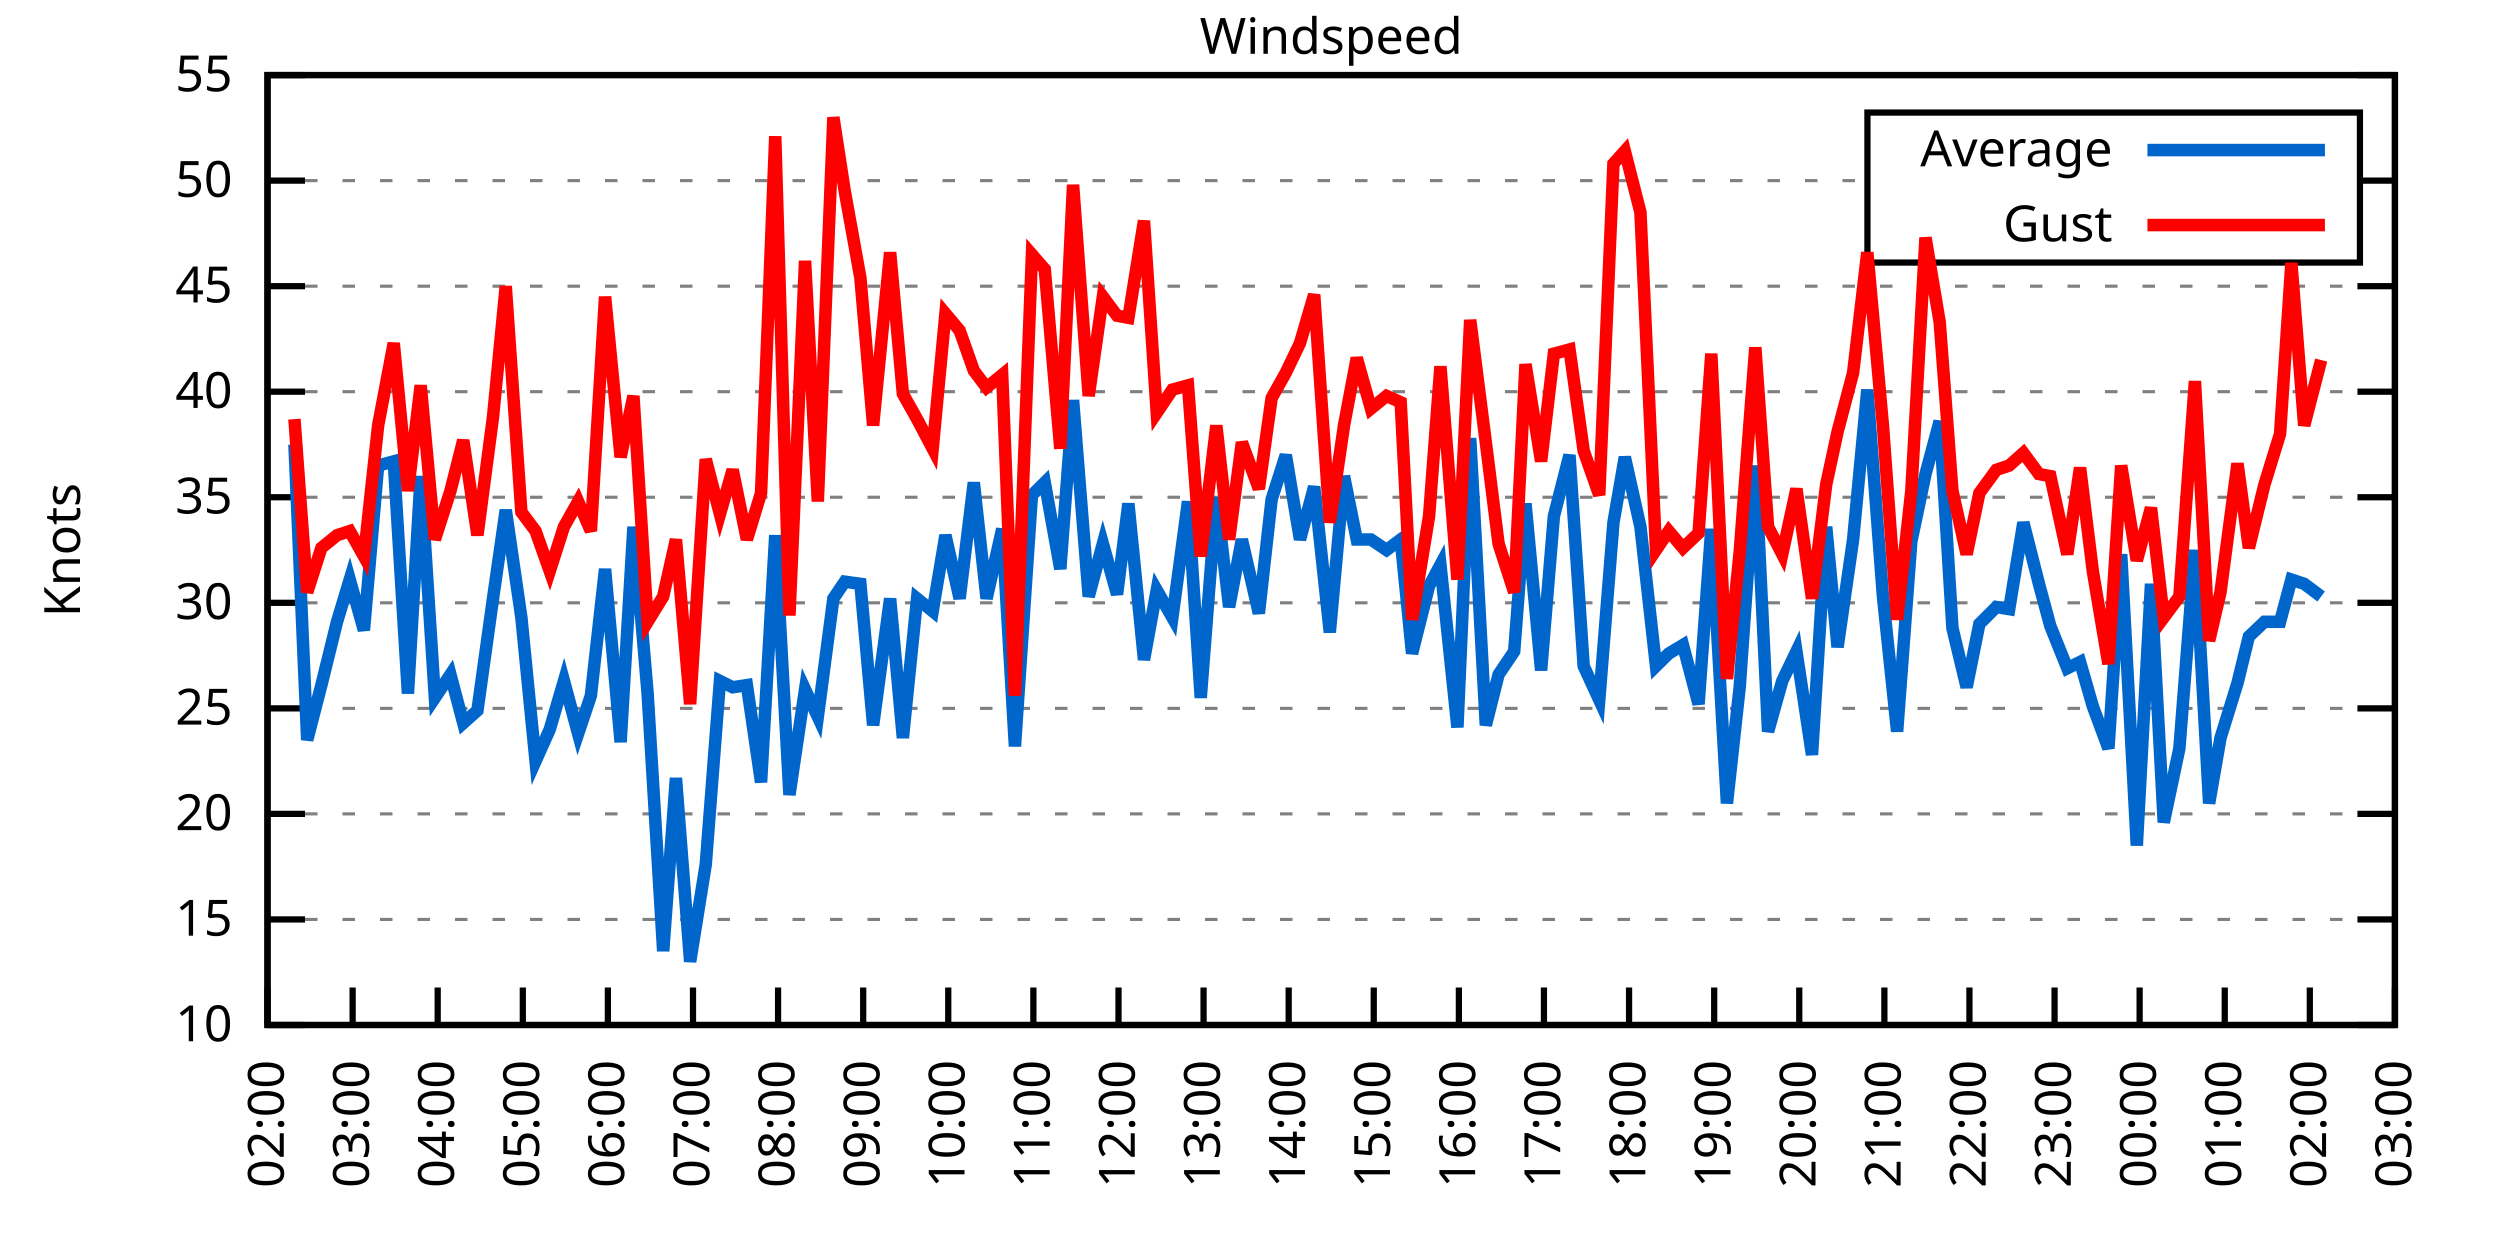
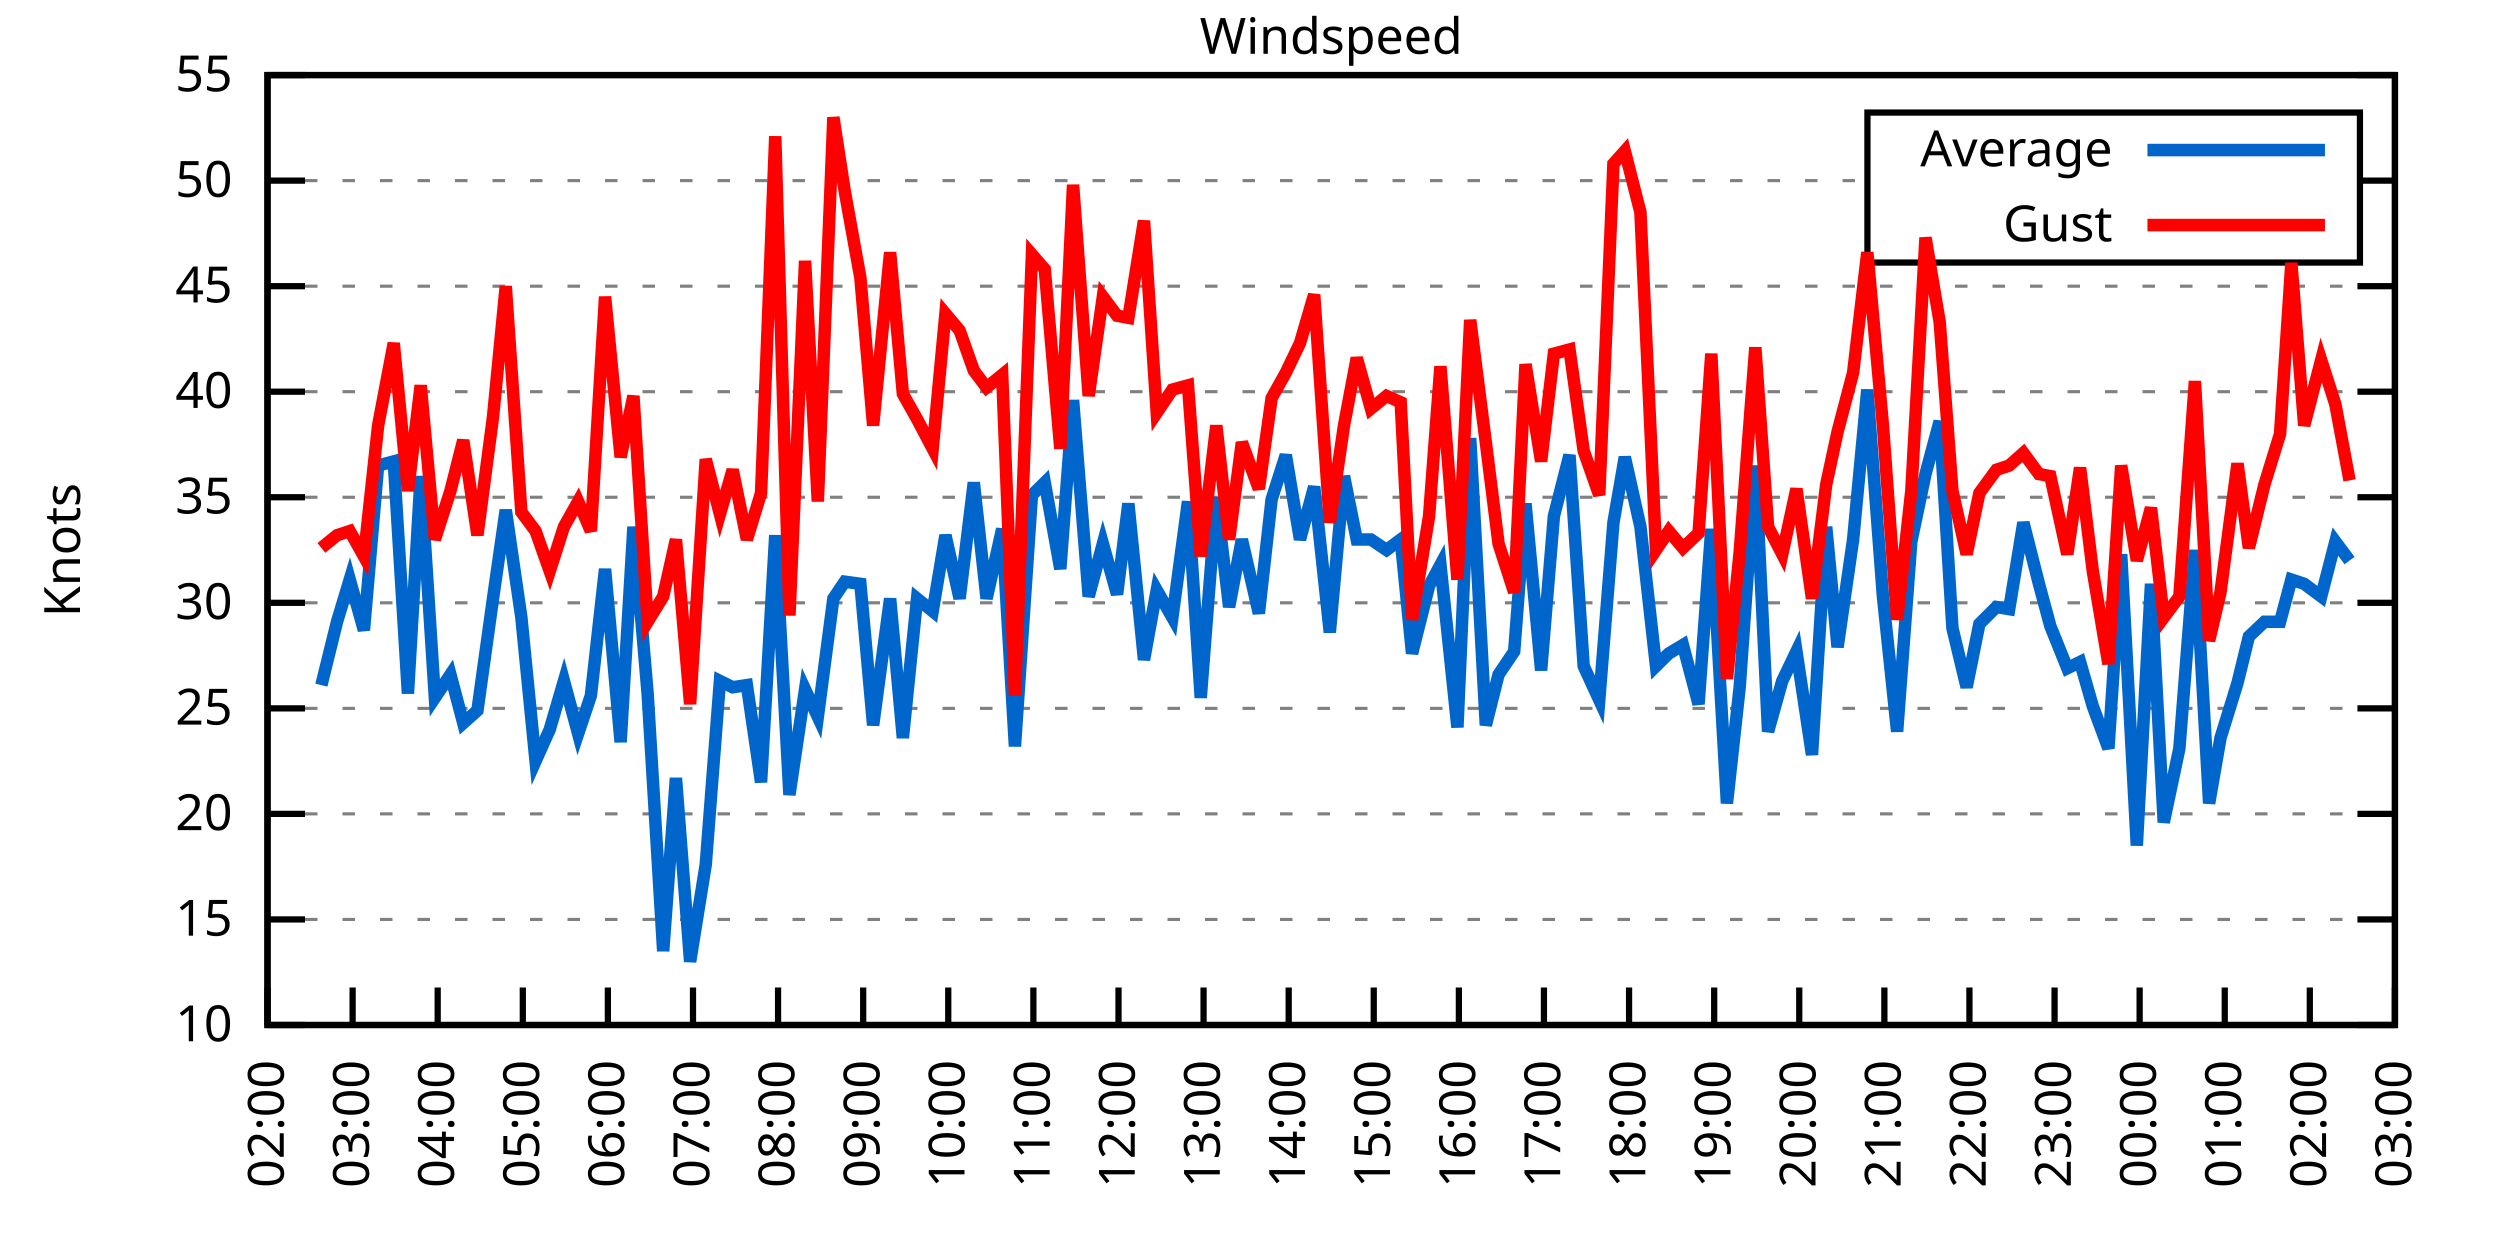
<svg xmlns="http://www.w3.org/2000/svg" xmlns:xlink="http://www.w3.org/1999/xlink" width="400" height="200" viewBox="0 0 400 200">
  <g id="gnuplot_canvas">
    <rect x="0" y="0" width="400" height="200" fill="none" />
    <defs>
      <circle id="gpDot" r="0.5" stroke-width="0.5" stroke="currentColor" />
      <path id="gpPt0" stroke-width="0.333" stroke="currentColor" d="M-1,0 h2 M0,-1 v2" />
      <path id="gpPt1" stroke-width="0.333" stroke="currentColor" d="M-1,-1 L1,1 M1,-1 L-1,1" />
      <path id="gpPt2" stroke-width="0.333" stroke="currentColor" d="M-1,0 L1,0 M0,-1 L0,1 M-1,-1 L1,1 M-1,1 L1,-1" />
      <rect id="gpPt3" stroke-width="0.333" stroke="currentColor" x="-1" y="-1" width="2" height="2" />
      <rect id="gpPt4" stroke-width="0.333" stroke="currentColor" fill="currentColor" x="-1" y="-1" width="2" height="2" />
      <circle id="gpPt5" stroke-width="0.333" stroke="currentColor" cx="0" cy="0" r="1" />
      <use xlink:href="#gpPt5" id="gpPt6" fill="currentColor" stroke="none" />
      <path id="gpPt7" stroke-width="0.333" stroke="currentColor" d="M0,-1.33 L-1.33,0.67 L1.33,0.67 z" />
      <use xlink:href="#gpPt7" id="gpPt8" fill="currentColor" stroke="none" />
      <use xlink:href="#gpPt7" id="gpPt9" stroke="currentColor" transform="rotate(180)" />
      <use xlink:href="#gpPt9" id="gpPt10" fill="currentColor" stroke="none" />
      <use xlink:href="#gpPt3" id="gpPt11" stroke="currentColor" transform="rotate(45)" />
      <use xlink:href="#gpPt11" id="gpPt12" fill="currentColor" stroke="none" />
      <path id="gpPt13" stroke-width="0.333" stroke="currentColor" d="M0,1.330 L1.265,0.411 L0.782,-1.067 L-0.782,-1.076 L-1.265,0.411 z" />
      <use xlink:href="#gpPt13" id="gpPt14" fill="currentColor" stroke="none" />
      <filter id="textbox" filterUnits="objectBoundingBox" x="0" y="0" height="1" width="1">
        <feFlood flood-color="white" flood-opacity="1" result="bgnd" />
        <feComposite in="SourceGraphic" in2="bgnd" operator="atop" />
      </filter>
      <filter id="greybox" filterUnits="objectBoundingBox" x="0" y="0" height="1" width="1">
        <feFlood flood-color="lightgrey" flood-opacity="1" result="grey" />
        <feComposite in="SourceGraphic" in2="grey" operator="atop" />
      </filter>
    </defs>
    <g fill="none" color="white" stroke="currentColor" stroke-width="1.00" stroke-linecap="butt" stroke-linejoin="miter">
</g>
    <g fill="none" color="black" stroke="currentColor" stroke-width="1.00" stroke-linecap="butt" stroke-linejoin="miter">
      <g stroke="none" shape-rendering="crispEdges">
        <polygon fill="rgb(255, 255, 255)" points="42.80,164.00 383.18,164.00 383.18,12.02 42.80,12.02 " />
      </g>
    </g>
    <g fill="none" color="black" stroke="currentColor" stroke-width="1.00" stroke-linecap="butt" stroke-linejoin="miter">
</g>
    <g fill="none" color="black" stroke="black" stroke-width="0.50" stroke-linecap="butt" stroke-linejoin="miter">
</g>
    <g fill="none" color="gray" stroke="currentColor" stroke-width="0.50" stroke-linecap="butt" stroke-linejoin="miter">
      <path stroke="gray" stroke-dasharray="2,4" class="gridline" d="M42.80,164.00 L383.19,164.00  " />
    </g>
    <g fill="none" color="gray" stroke="gray" stroke-width="1.00" stroke-linecap="butt" stroke-linejoin="miter">
</g>
    <g fill="none" color="black" stroke="currentColor" stroke-width="1.00" stroke-linecap="butt" stroke-linejoin="miter">
      <path stroke="black" d="M42.80,164.00 L48.80,164.00 M383.19,164.00 L377.19,164.00  " />
      <g transform="translate(37.20,166.60)" stroke="none" fill="black" font-family="Sans" font-size="8.00" text-anchor="end">
        <text>
          <tspan font-family="Sans"> 10</tspan>
        </text>
      </g>
    </g>
    <g fill="none" color="black" stroke="currentColor" stroke-width="1.00" stroke-linecap="butt" stroke-linejoin="miter">
</g>
    <g fill="none" color="black" stroke="black" stroke-width="0.50" stroke-linecap="butt" stroke-linejoin="miter">
</g>
    <g fill="none" color="gray" stroke="currentColor" stroke-width="0.50" stroke-linecap="butt" stroke-linejoin="miter">
      <path stroke="gray" stroke-dasharray="2,4" class="gridline" d="M42.80,147.11 L383.19,147.11  " />
    </g>
    <g fill="none" color="gray" stroke="gray" stroke-width="1.00" stroke-linecap="butt" stroke-linejoin="miter">
</g>
    <g fill="none" color="black" stroke="currentColor" stroke-width="1.00" stroke-linecap="butt" stroke-linejoin="miter">
      <path stroke="black" d="M42.80,147.11 L48.80,147.11 M383.19,147.11 L377.19,147.11  " />
      <g transform="translate(37.20,149.71)" stroke="none" fill="black" font-family="Sans" font-size="8.00" text-anchor="end">
        <text>
          <tspan font-family="Sans"> 15</tspan>
        </text>
      </g>
    </g>
    <g fill="none" color="black" stroke="currentColor" stroke-width="1.00" stroke-linecap="butt" stroke-linejoin="miter">
</g>
    <g fill="none" color="black" stroke="black" stroke-width="0.50" stroke-linecap="butt" stroke-linejoin="miter">
</g>
    <g fill="none" color="gray" stroke="currentColor" stroke-width="0.50" stroke-linecap="butt" stroke-linejoin="miter">
      <path stroke="gray" stroke-dasharray="2,4" class="gridline" d="M42.80,130.22 L383.19,130.22  " />
    </g>
    <g fill="none" color="gray" stroke="gray" stroke-width="1.00" stroke-linecap="butt" stroke-linejoin="miter">
</g>
    <g fill="none" color="black" stroke="currentColor" stroke-width="1.00" stroke-linecap="butt" stroke-linejoin="miter">
      <path stroke="black" d="M42.80,130.22 L48.80,130.22 M383.19,130.22 L377.19,130.22  " />
      <g transform="translate(37.20,132.82)" stroke="none" fill="black" font-family="Sans" font-size="8.00" text-anchor="end">
        <text>
          <tspan font-family="Sans"> 20</tspan>
        </text>
      </g>
    </g>
    <g fill="none" color="black" stroke="currentColor" stroke-width="1.00" stroke-linecap="butt" stroke-linejoin="miter">
</g>
    <g fill="none" color="black" stroke="black" stroke-width="0.50" stroke-linecap="butt" stroke-linejoin="miter">
</g>
    <g fill="none" color="gray" stroke="currentColor" stroke-width="0.50" stroke-linecap="butt" stroke-linejoin="miter">
      <path stroke="gray" stroke-dasharray="2,4" class="gridline" d="M42.80,113.34 L383.19,113.34  " />
    </g>
    <g fill="none" color="gray" stroke="gray" stroke-width="1.00" stroke-linecap="butt" stroke-linejoin="miter">
</g>
    <g fill="none" color="black" stroke="currentColor" stroke-width="1.00" stroke-linecap="butt" stroke-linejoin="miter">
      <path stroke="black" d="M42.80,113.34 L48.80,113.34 M383.19,113.34 L377.19,113.34  " />
      <g transform="translate(37.20,115.94)" stroke="none" fill="black" font-family="Sans" font-size="8.00" text-anchor="end">
        <text>
          <tspan font-family="Sans"> 25</tspan>
        </text>
      </g>
    </g>
    <g fill="none" color="black" stroke="currentColor" stroke-width="1.00" stroke-linecap="butt" stroke-linejoin="miter">
</g>
    <g fill="none" color="black" stroke="black" stroke-width="0.50" stroke-linecap="butt" stroke-linejoin="miter">
</g>
    <g fill="none" color="gray" stroke="currentColor" stroke-width="0.50" stroke-linecap="butt" stroke-linejoin="miter">
      <path stroke="gray" stroke-dasharray="2,4" class="gridline" d="M42.80,96.45 L383.19,96.45  " />
    </g>
    <g fill="none" color="gray" stroke="gray" stroke-width="1.00" stroke-linecap="butt" stroke-linejoin="miter">
</g>
    <g fill="none" color="black" stroke="currentColor" stroke-width="1.00" stroke-linecap="butt" stroke-linejoin="miter">
      <path stroke="black" d="M42.80,96.45 L48.80,96.45 M383.19,96.45 L377.19,96.45  " />
      <g transform="translate(37.20,99.05)" stroke="none" fill="black" font-family="Sans" font-size="8.00" text-anchor="end">
        <text>
          <tspan font-family="Sans"> 30</tspan>
        </text>
      </g>
    </g>
    <g fill="none" color="black" stroke="currentColor" stroke-width="1.00" stroke-linecap="butt" stroke-linejoin="miter">
</g>
    <g fill="none" color="black" stroke="black" stroke-width="0.50" stroke-linecap="butt" stroke-linejoin="miter">
</g>
    <g fill="none" color="gray" stroke="currentColor" stroke-width="0.50" stroke-linecap="butt" stroke-linejoin="miter">
      <path stroke="gray" stroke-dasharray="2,4" class="gridline" d="M42.80,79.56 L383.19,79.56  " />
    </g>
    <g fill="none" color="gray" stroke="gray" stroke-width="1.00" stroke-linecap="butt" stroke-linejoin="miter">
</g>
    <g fill="none" color="black" stroke="currentColor" stroke-width="1.00" stroke-linecap="butt" stroke-linejoin="miter">
      <path stroke="black" d="M42.80,79.56 L48.80,79.56 M383.19,79.56 L377.19,79.56  " />
      <g transform="translate(37.20,82.16)" stroke="none" fill="black" font-family="Sans" font-size="8.00" text-anchor="end">
        <text>
          <tspan font-family="Sans"> 35</tspan>
        </text>
      </g>
    </g>
    <g fill="none" color="black" stroke="currentColor" stroke-width="1.00" stroke-linecap="butt" stroke-linejoin="miter">
</g>
    <g fill="none" color="black" stroke="black" stroke-width="0.50" stroke-linecap="butt" stroke-linejoin="miter">
</g>
    <g fill="none" color="gray" stroke="currentColor" stroke-width="0.50" stroke-linecap="butt" stroke-linejoin="miter">
      <path stroke="gray" stroke-dasharray="2,4" class="gridline" d="M42.80,62.67 L383.19,62.67  " />
    </g>
    <g fill="none" color="gray" stroke="gray" stroke-width="1.00" stroke-linecap="butt" stroke-linejoin="miter">
</g>
    <g fill="none" color="black" stroke="currentColor" stroke-width="1.00" stroke-linecap="butt" stroke-linejoin="miter">
      <path stroke="black" d="M42.80,62.67 L48.80,62.67 M383.19,62.67 L377.19,62.67  " />
      <g transform="translate(37.20,65.27)" stroke="none" fill="black" font-family="Sans" font-size="8.00" text-anchor="end">
        <text>
          <tspan font-family="Sans"> 40</tspan>
        </text>
      </g>
    </g>
    <g fill="none" color="black" stroke="currentColor" stroke-width="1.00" stroke-linecap="butt" stroke-linejoin="miter">
</g>
    <g fill="none" color="black" stroke="black" stroke-width="0.50" stroke-linecap="butt" stroke-linejoin="miter">
</g>
    <g fill="none" color="gray" stroke="currentColor" stroke-width="0.50" stroke-linecap="butt" stroke-linejoin="miter">
      <path stroke="gray" stroke-dasharray="2,4" class="gridline" d="M42.80,45.79 L383.19,45.79  " />
    </g>
    <g fill="none" color="gray" stroke="gray" stroke-width="1.00" stroke-linecap="butt" stroke-linejoin="miter">
</g>
    <g fill="none" color="black" stroke="currentColor" stroke-width="1.00" stroke-linecap="butt" stroke-linejoin="miter">
      <path stroke="black" d="M42.80,45.79 L48.80,45.79 M383.19,45.79 L377.19,45.79  " />
      <g transform="translate(37.20,48.39)" stroke="none" fill="black" font-family="Sans" font-size="8.00" text-anchor="end">
        <text>
          <tspan font-family="Sans"> 45</tspan>
        </text>
      </g>
    </g>
    <g fill="none" color="black" stroke="currentColor" stroke-width="1.00" stroke-linecap="butt" stroke-linejoin="miter">
</g>
    <g fill="none" color="black" stroke="black" stroke-width="0.50" stroke-linecap="butt" stroke-linejoin="miter">
</g>
    <g fill="none" color="gray" stroke="currentColor" stroke-width="0.50" stroke-linecap="butt" stroke-linejoin="miter">
      <path stroke="gray" stroke-dasharray="2,4" class="gridline" d="M42.80,28.90 L298.79,28.90 M377.59,28.90 L383.19,28.90  " />
    </g>
    <g fill="none" color="gray" stroke="gray" stroke-width="1.00" stroke-linecap="butt" stroke-linejoin="miter">
</g>
    <g fill="none" color="black" stroke="currentColor" stroke-width="1.00" stroke-linecap="butt" stroke-linejoin="miter">
      <path stroke="black" d="M42.80,28.90 L48.80,28.90 M383.19,28.90 L377.19,28.90  " />
      <g transform="translate(37.20,31.50)" stroke="none" fill="black" font-family="Sans" font-size="8.00" text-anchor="end">
        <text>
          <tspan font-family="Sans"> 50</tspan>
        </text>
      </g>
    </g>
    <g fill="none" color="black" stroke="currentColor" stroke-width="1.00" stroke-linecap="butt" stroke-linejoin="miter">
</g>
    <g fill="none" color="black" stroke="black" stroke-width="0.50" stroke-linecap="butt" stroke-linejoin="miter">
</g>
    <g fill="none" color="gray" stroke="currentColor" stroke-width="0.50" stroke-linecap="butt" stroke-linejoin="miter">
      <path stroke="gray" stroke-dasharray="2,4" class="gridline" d="M42.80,12.01 L383.19,12.01  " />
    </g>
    <g fill="none" color="gray" stroke="gray" stroke-width="1.00" stroke-linecap="butt" stroke-linejoin="miter">
</g>
    <g fill="none" color="black" stroke="currentColor" stroke-width="1.00" stroke-linecap="butt" stroke-linejoin="miter">
      <path stroke="black" d="M42.80,12.01 L48.80,12.01 M383.19,12.01 L377.19,12.01  " />
      <g transform="translate(37.20,14.61)" stroke="none" fill="black" font-family="Sans" font-size="8.00" text-anchor="end">
        <text>
          <tspan font-family="Sans"> 55</tspan>
        </text>
      </g>
    </g>
    <g fill="none" color="black" stroke="currentColor" stroke-width="1.00" stroke-linecap="butt" stroke-linejoin="miter">
      <path stroke="black" d="M42.80,164.00 L42.80,158.00  " />
      <g transform="translate(45.40,169.60) rotate(270.00)" stroke="none" fill="black" font-family="Sans" font-size="8.00" text-anchor="end">
        <text>
          <tspan font-family="Sans">02:00</tspan>
        </text>
      </g>
    </g>
    <g fill="none" color="black" stroke="currentColor" stroke-width="1.00" stroke-linecap="butt" stroke-linejoin="miter">
      <path stroke="black" d="M56.42,164.00 L56.42,158.00  " />
      <g transform="translate(59.02,169.60) rotate(270.00)" stroke="none" fill="black" font-family="Sans" font-size="8.00" text-anchor="end">
        <text>
          <tspan font-family="Sans">03:00</tspan>
        </text>
      </g>
    </g>
    <g fill="none" color="black" stroke="currentColor" stroke-width="1.00" stroke-linecap="butt" stroke-linejoin="miter">
      <path stroke="black" d="M70.03,164.00 L70.03,158.00  " />
      <g transform="translate(72.63,169.60) rotate(270.00)" stroke="none" fill="black" font-family="Sans" font-size="8.00" text-anchor="end">
        <text>
          <tspan font-family="Sans">04:00</tspan>
        </text>
      </g>
    </g>
    <g fill="none" color="black" stroke="currentColor" stroke-width="1.00" stroke-linecap="butt" stroke-linejoin="miter">
      <path stroke="black" d="M83.65,164.00 L83.65,158.00  " />
      <g transform="translate(86.25,169.60) rotate(270.00)" stroke="none" fill="black" font-family="Sans" font-size="8.00" text-anchor="end">
        <text>
          <tspan font-family="Sans">05:00</tspan>
        </text>
      </g>
    </g>
    <g fill="none" color="black" stroke="currentColor" stroke-width="1.00" stroke-linecap="butt" stroke-linejoin="miter">
      <path stroke="black" d="M97.26,164.00 L97.26,158.00  " />
      <g transform="translate(99.86,169.60) rotate(270.00)" stroke="none" fill="black" font-family="Sans" font-size="8.00" text-anchor="end">
        <text>
          <tspan font-family="Sans">06:00</tspan>
        </text>
      </g>
    </g>
    <g fill="none" color="black" stroke="currentColor" stroke-width="1.00" stroke-linecap="butt" stroke-linejoin="miter">
      <path stroke="black" d="M110.88,164.00 L110.88,158.00  " />
      <g transform="translate(113.48,169.60) rotate(270.00)" stroke="none" fill="black" font-family="Sans" font-size="8.00" text-anchor="end">
        <text>
          <tspan font-family="Sans">07:00</tspan>
        </text>
      </g>
    </g>
    <g fill="none" color="black" stroke="currentColor" stroke-width="1.00" stroke-linecap="butt" stroke-linejoin="miter">
      <path stroke="black" d="M124.49,164.00 L124.49,158.00  " />
      <g transform="translate(127.09,169.60) rotate(270.00)" stroke="none" fill="black" font-family="Sans" font-size="8.00" text-anchor="end">
        <text>
          <tspan font-family="Sans">08:00</tspan>
        </text>
      </g>
    </g>
    <g fill="none" color="black" stroke="currentColor" stroke-width="1.00" stroke-linecap="butt" stroke-linejoin="miter">
      <path stroke="black" d="M138.11,164.00 L138.11,158.00  " />
      <g transform="translate(140.71,169.60) rotate(270.00)" stroke="none" fill="black" font-family="Sans" font-size="8.00" text-anchor="end">
        <text>
          <tspan font-family="Sans">09:00</tspan>
        </text>
      </g>
    </g>
    <g fill="none" color="black" stroke="currentColor" stroke-width="1.00" stroke-linecap="butt" stroke-linejoin="miter">
      <path stroke="black" d="M151.72,164.00 L151.72,158.00  " />
      <g transform="translate(154.32,169.60) rotate(270.00)" stroke="none" fill="black" font-family="Sans" font-size="8.00" text-anchor="end">
        <text>
          <tspan font-family="Sans">10:00</tspan>
        </text>
      </g>
    </g>
    <g fill="none" color="black" stroke="currentColor" stroke-width="1.00" stroke-linecap="butt" stroke-linejoin="miter">
      <path stroke="black" d="M165.34,164.00 L165.34,158.00  " />
      <g transform="translate(167.94,169.60) rotate(270.00)" stroke="none" fill="black" font-family="Sans" font-size="8.00" text-anchor="end">
        <text>
          <tspan font-family="Sans">11:00</tspan>
        </text>
      </g>
    </g>
    <g fill="none" color="black" stroke="currentColor" stroke-width="1.00" stroke-linecap="butt" stroke-linejoin="miter">
      <path stroke="black" d="M178.96,164.00 L178.96,158.00  " />
      <g transform="translate(181.56,169.60) rotate(270.00)" stroke="none" fill="black" font-family="Sans" font-size="8.00" text-anchor="end">
        <text>
          <tspan font-family="Sans">12:00</tspan>
        </text>
      </g>
    </g>
    <g fill="none" color="black" stroke="currentColor" stroke-width="1.00" stroke-linecap="butt" stroke-linejoin="miter">
      <path stroke="black" d="M192.57,164.00 L192.57,158.00  " />
      <g transform="translate(195.17,169.60) rotate(270.00)" stroke="none" fill="black" font-family="Sans" font-size="8.00" text-anchor="end">
        <text>
          <tspan font-family="Sans">13:00</tspan>
        </text>
      </g>
    </g>
    <g fill="none" color="black" stroke="currentColor" stroke-width="1.00" stroke-linecap="butt" stroke-linejoin="miter">
      <path stroke="black" d="M206.19,164.00 L206.19,158.00  " />
      <g transform="translate(208.79,169.60) rotate(270.00)" stroke="none" fill="black" font-family="Sans" font-size="8.00" text-anchor="end">
        <text>
          <tspan font-family="Sans">14:00</tspan>
        </text>
      </g>
    </g>
    <g fill="none" color="black" stroke="currentColor" stroke-width="1.00" stroke-linecap="butt" stroke-linejoin="miter">
      <path stroke="black" d="M219.80,164.00 L219.80,158.00  " />
      <g transform="translate(222.40,169.60) rotate(270.00)" stroke="none" fill="black" font-family="Sans" font-size="8.00" text-anchor="end">
        <text>
          <tspan font-family="Sans">15:00</tspan>
        </text>
      </g>
    </g>
    <g fill="none" color="black" stroke="currentColor" stroke-width="1.00" stroke-linecap="butt" stroke-linejoin="miter">
      <path stroke="black" d="M233.42,164.00 L233.42,158.00  " />
      <g transform="translate(236.02,169.60) rotate(270.00)" stroke="none" fill="black" font-family="Sans" font-size="8.00" text-anchor="end">
        <text>
          <tspan font-family="Sans">16:00</tspan>
        </text>
      </g>
    </g>
    <g fill="none" color="black" stroke="currentColor" stroke-width="1.00" stroke-linecap="butt" stroke-linejoin="miter">
      <path stroke="black" d="M247.03,164.00 L247.03,158.00  " />
      <g transform="translate(249.63,169.60) rotate(270.00)" stroke="none" fill="black" font-family="Sans" font-size="8.00" text-anchor="end">
        <text>
          <tspan font-family="Sans">17:00</tspan>
        </text>
      </g>
    </g>
    <g fill="none" color="black" stroke="currentColor" stroke-width="1.00" stroke-linecap="butt" stroke-linejoin="miter">
      <path stroke="black" d="M260.65,164.00 L260.65,158.00  " />
      <g transform="translate(263.25,169.60) rotate(270.00)" stroke="none" fill="black" font-family="Sans" font-size="8.00" text-anchor="end">
        <text>
          <tspan font-family="Sans">18:00</tspan>
        </text>
      </g>
    </g>
    <g fill="none" color="black" stroke="currentColor" stroke-width="1.00" stroke-linecap="butt" stroke-linejoin="miter">
      <path stroke="black" d="M274.27,164.00 L274.27,158.00  " />
      <g transform="translate(276.87,169.60) rotate(270.00)" stroke="none" fill="black" font-family="Sans" font-size="8.00" text-anchor="end">
        <text>
          <tspan font-family="Sans">19:00</tspan>
        </text>
      </g>
    </g>
    <g fill="none" color="black" stroke="currentColor" stroke-width="1.00" stroke-linecap="butt" stroke-linejoin="miter">
      <path stroke="black" d="M287.88,164.00 L287.88,158.00  " />
      <g transform="translate(290.48,169.60) rotate(270.00)" stroke="none" fill="black" font-family="Sans" font-size="8.00" text-anchor="end">
        <text>
          <tspan font-family="Sans">20:00</tspan>
        </text>
      </g>
    </g>
    <g fill="none" color="black" stroke="currentColor" stroke-width="1.00" stroke-linecap="butt" stroke-linejoin="miter">
      <path stroke="black" d="M301.50,164.00 L301.50,158.00  " />
      <g transform="translate(304.10,169.60) rotate(270.00)" stroke="none" fill="black" font-family="Sans" font-size="8.00" text-anchor="end">
        <text>
          <tspan font-family="Sans">21:00</tspan>
        </text>
      </g>
    </g>
    <g fill="none" color="black" stroke="currentColor" stroke-width="1.00" stroke-linecap="butt" stroke-linejoin="miter">
      <path stroke="black" d="M315.11,164.00 L315.11,158.00  " />
      <g transform="translate(317.71,169.60) rotate(270.00)" stroke="none" fill="black" font-family="Sans" font-size="8.00" text-anchor="end">
        <text>
          <tspan font-family="Sans">22:00</tspan>
        </text>
      </g>
    </g>
    <g fill="none" color="black" stroke="currentColor" stroke-width="1.00" stroke-linecap="butt" stroke-linejoin="miter">
      <path stroke="black" d="M328.73,164.00 L328.73,158.00  " />
      <g transform="translate(331.33,169.60) rotate(270.00)" stroke="none" fill="black" font-family="Sans" font-size="8.00" text-anchor="end">
        <text>
          <tspan font-family="Sans">23:00</tspan>
        </text>
      </g>
    </g>
    <g fill="none" color="black" stroke="currentColor" stroke-width="1.00" stroke-linecap="butt" stroke-linejoin="miter">
      <path stroke="black" d="M342.34,164.00 L342.34,158.00  " />
      <g transform="translate(344.94,169.60) rotate(270.00)" stroke="none" fill="black" font-family="Sans" font-size="8.00" text-anchor="end">
        <text>
          <tspan font-family="Sans">00:00</tspan>
        </text>
      </g>
    </g>
    <g fill="none" color="black" stroke="currentColor" stroke-width="1.00" stroke-linecap="butt" stroke-linejoin="miter">
      <path stroke="black" d="M355.96,164.00 L355.96,158.00  " />
      <g transform="translate(358.56,169.60) rotate(270.00)" stroke="none" fill="black" font-family="Sans" font-size="8.00" text-anchor="end">
        <text>
          <tspan font-family="Sans">01:00</tspan>
        </text>
      </g>
    </g>
    <g fill="none" color="black" stroke="currentColor" stroke-width="1.00" stroke-linecap="butt" stroke-linejoin="miter">
      <path stroke="black" d="M369.57,164.00 L369.57,158.00  " />
      <g transform="translate(372.17,169.60) rotate(270.00)" stroke="none" fill="black" font-family="Sans" font-size="8.00" text-anchor="end">
        <text>
          <tspan font-family="Sans">02:00</tspan>
        </text>
      </g>
    </g>
    <g fill="none" color="black" stroke="currentColor" stroke-width="1.00" stroke-linecap="butt" stroke-linejoin="miter">
      <path stroke="black" d="M383.19,164.00 L383.19,158.00  " />
      <g transform="translate(385.79,169.60) rotate(270.00)" stroke="none" fill="black" font-family="Sans" font-size="8.00" text-anchor="end">
        <text>
          <tspan font-family="Sans">03:00</tspan>
        </text>
      </g>
    </g>
    <g fill="none" color="black" stroke="currentColor" stroke-width="1.00" stroke-linecap="butt" stroke-linejoin="miter">
</g>
    <g fill="none" color="black" stroke="currentColor" stroke-width="1.00" stroke-linecap="butt" stroke-linejoin="miter">
      <path stroke="black" d="M42.80,12.01 L42.80,164.00 L383.19,164.00 L383.19,12.01 L42.80,12.01 Z  " />
    </g>
    <g fill="none" color="black" stroke="currentColor" stroke-width="1.00" stroke-linecap="butt" stroke-linejoin="miter">
</g>
    <g fill="none" color="black" stroke="currentColor" stroke-width="1.00" stroke-linecap="butt" stroke-linejoin="miter">
      <path stroke="black" d="M298.79,42.01 L298.79,18.01 L377.59,18.01 L377.59,42.01 L298.79,42.01 Z  " />
    </g>
    <g id="Windspeed_plot_1">
      <g fill="none" color="white" stroke="black" stroke-width="2.00" stroke-linecap="butt" stroke-linejoin="miter">
</g>
      <g fill="none" color="black" stroke="currentColor" stroke-width="2.00" stroke-linecap="butt" stroke-linejoin="miter">
        <g transform="translate(337.99,26.61)" stroke="none" fill="black" font-family="Sans" font-size="8.00" text-anchor="end">
          <text>
            <tspan font-family="Sans">Average</tspan>
          </text>
        </g>
      </g>
      <g fill="none" color="black" stroke="currentColor" stroke-width="2.00" stroke-linecap="butt" stroke-linejoin="miter">
-         <path stroke="rgb(  0, 102, 204)" d="M343.59,24.01 L371.99,24.01 M47.11,71.12 L49.15,118.40 L51.42,109.62 L53.92,99.49 L55.96,92.73 L58.23,100.84   L60.50,74.49 L63.00,73.82 L65.27,110.97 L67.31,76.18 L69.58,111.65 L72.07,107.93 L74.12,115.70 L76.39,113.67   L78.88,95.77 L80.92,81.59 L83.42,98.81 L85.69,121.78 L87.96,116.71 L90.23,108.95 L92.50,117.39 L94.54,111.31   L96.81,91.04 L99.30,118.74 L101.35,84.29 L103.62,110.97 L106.11,152.18 L108.15,124.48 L110.42,153.87 L112.92,138.33   L115.19,108.95 L117.23,109.96 L119.50,109.62 L121.77,125.16 L124.04,85.64 L126.31,127.18 L128.81,110.30 L130.85,114.69   L133.34,95.77 L135.16,93.07 L137.66,93.41 L139.70,116.04 L142.42,95.77 L144.46,118.07 L146.73,95.77 L149.23,97.80   L151.27,85.64 L153.54,95.77 L155.81,77.20 L157.85,95.77 L160.35,84.63 L162.39,119.42 L165.11,79.22 L167.16,77.20   L169.65,91.04 L171.69,64.02 L174.19,95.44 L176.46,86.99 L178.73,95.10 L180.54,80.57 L183.04,105.57 L185.08,94.42   L187.58,98.81 L190.08,80.24 L192.12,111.65 L194.61,79.56 L196.66,97.12 L198.70,86.32 L201.42,98.14 L203.46,79.90   L205.73,72.81 L208.00,86.32 L210.27,77.87 L212.77,101.18 L215.04,76.18 L217.08,86.32 L219.35,86.32 L221.85,88.00   L224.11,86.32 L225.93,104.56 L228.65,93.75 L230.47,90.37 L233.19,116.38 L235.23,70.10 L237.73,116.04 L239.77,107.93   L242.27,104.22 L244.08,80.57 L246.58,107.26 L248.62,82.60 L251.12,72.81 L253.39,106.58 L255.88,111.99 L258.15,83.61   L259.97,73.14 L262.47,84.29 L264.96,106.58 L267.00,104.56 L269.27,103.20 L271.77,112.66 L273.81,84.63 L276.31,128.54   L278.35,109.96 L280.85,74.49 L282.89,117.05 L285.16,108.95 L287.43,104.22 L289.92,120.77 L292.19,84.29 L294.01,103.54   L296.50,86.32 L298.77,62.34 L301.27,95.44 L303.54,117.05 L305.81,86.65 L308.08,75.85 L310.35,67.40 L312.39,100.50   L314.66,109.96 L316.70,99.83 L319.42,97.12 L321.47,97.46 L323.74,83.61 L326.23,93.41 L328.05,100.16 L330.77,106.92   L332.81,105.91 L334.85,113.00 L337.35,119.75 L339.39,88.68 L341.89,135.29 L344.16,93.41 L346.20,131.58 L348.70,119.75   L351.19,88.00 L353.46,128.54 L355.28,118.07 L358.00,109.28 L359.82,101.85 L362.31,99.49 L364.81,99.49 L366.62,92.73   L368.67,93.41 L371.39,95.44  " />
+         <path stroke="rgb(  0, 102, 204)" d="M343.59,24.01 L371.99,24.01 M51.42,109.62 L53.92,99.49 L55.96,92.73 L58.23,100.84 L60.50,74.49 L63.00,73.82   L65.27,110.97 L67.31,76.18 L69.58,111.65 L72.07,107.93 L74.12,115.70 L76.39,113.67 L78.88,95.77 L80.92,81.59   L83.42,98.81 L85.69,121.78 L87.96,116.71 L90.23,108.95 L92.50,117.39 L94.54,111.31 L96.81,91.04 L99.30,118.74   L101.35,84.29 L103.62,110.97 L106.11,152.18 L108.15,124.48 L110.42,153.87 L112.92,138.33 L115.19,108.95 L117.23,109.96   L119.50,109.62 L121.77,125.16 L124.04,85.64 L126.31,127.18 L128.81,110.30 L130.85,114.69 L133.34,95.77 L135.16,93.07   L137.66,93.41 L139.70,116.04 L142.42,95.77 L144.46,118.07 L146.73,95.77 L149.23,97.80 L151.27,85.64 L153.54,95.77   L155.81,77.20 L157.85,95.77 L160.35,84.63 L162.39,119.42 L165.11,79.22 L167.16,77.20 L169.65,91.04 L171.69,64.02   L174.19,95.44 L176.46,86.99 L178.73,95.10 L180.54,80.57 L183.04,105.57 L185.08,94.42 L187.58,98.81 L190.08,80.24   L192.12,111.65 L194.61,79.56 L196.66,97.12 L198.70,86.32 L201.42,98.14 L203.46,79.90 L205.73,72.81 L208.00,86.32   L210.27,77.87 L212.77,101.18 L215.04,76.18 L217.08,86.32 L219.35,86.32 L221.85,88.00 L224.11,86.32 L225.93,104.56   L228.65,93.75 L230.47,90.37 L233.19,116.38 L235.23,70.10 L237.73,116.04 L239.77,107.93 L242.27,104.22 L244.08,80.57   L246.58,107.26 L248.62,82.60 L251.12,72.81 L253.39,106.58 L255.88,111.99 L258.15,83.61 L259.97,73.14 L262.47,84.29   L264.96,106.58 L267.00,104.56 L269.27,103.20 L271.77,112.66 L273.81,84.63 L276.31,128.54 L278.35,109.96 L280.85,74.49   L282.89,117.05 L285.16,108.95 L287.43,104.22 L289.92,120.77 L292.19,84.29 L294.01,103.54 L296.50,86.32 L298.77,62.34   L301.27,95.44 L303.54,117.05 L305.81,86.65 L308.08,75.85 L310.35,67.40 L312.39,100.50 L314.66,109.96 L316.70,99.83   L319.42,97.12 L321.47,97.46 L323.74,83.61 L326.23,93.41 L328.05,100.16 L330.77,106.92 L332.81,105.91 L334.85,113.00   L337.35,119.75 L339.39,88.68 L341.89,135.29 L344.16,93.41 L346.20,131.58 L348.70,119.75 L351.19,88.00 L353.46,128.54   L355.28,118.07 L358.00,109.28 L359.82,101.85 L362.31,99.49 L364.81,99.49 L366.62,92.73 L368.67,93.41 L371.39,95.44   L373.66,86.65 L375.93,89.69  " />
      </g>
    </g>
    <g id="Windspeed_plot_2">
      <g fill="none" color="black" stroke="currentColor" stroke-width="2.00" stroke-linecap="butt" stroke-linejoin="miter">
        <g transform="translate(337.99,38.61)" stroke="none" fill="black" font-family="Sans" font-size="8.00" text-anchor="end">
          <text>
            <tspan font-family="Sans">Gust</tspan>
          </text>
        </g>
      </g>
      <g fill="none" color="black" stroke="currentColor" stroke-width="2.00" stroke-linecap="butt" stroke-linejoin="miter">
-         <path stroke="rgb(255,   0,   0)" d="M343.59,36.01 L371.99,36.01 M47.11,67.06 L49.15,94.76 L51.42,87.67 L53.92,85.64 L55.96,84.97 L58.23,89.02   L60.50,68.08 L63.00,54.90 L65.27,78.55 L67.31,61.66 L69.58,86.32 L72.07,78.55 L74.12,70.44 L76.39,85.64   L78.88,66.73 L80.92,45.79 L83.42,81.93 L85.69,84.97 L87.96,91.38 L90.23,84.29 L92.50,80.24 L94.54,84.97   L96.81,47.47 L99.30,73.14 L101.35,63.35 L103.62,99.49 L106.11,95.44 L108.15,86.32 L110.42,112.66 L112.92,73.48   L115.19,82.26 L117.23,75.17 L119.50,86.32 L121.77,78.89 L124.04,21.80 L126.31,98.48 L128.81,41.73 L130.85,80.24   L133.34,18.77 L135.16,30.59 L137.66,44.43 L139.70,68.08 L142.42,40.38 L144.46,63.01 L146.73,67.06 L149.23,71.79   L151.27,50.18 L153.54,52.88 L155.81,59.30 L157.85,62.00 L160.35,59.97 L162.39,111.31 L165.11,40.72 L167.16,43.08   L169.65,71.79 L171.69,29.57 L174.19,63.35 L176.46,47.47 L178.73,50.51 L180.54,50.85 L183.04,35.32 L185.08,66.05   L187.58,62.34 L190.08,61.66 L192.12,89.02 L194.61,68.08 L196.66,86.32 L198.70,70.78 L201.42,78.21 L203.46,63.69   L205.73,59.63 L208.00,54.90 L210.27,47.14 L212.77,83.61 L215.04,68.08 L217.08,57.27 L219.35,65.38 L221.85,63.35   L224.11,64.36 L225.93,99.15 L228.65,82.60 L230.47,58.62 L233.19,92.73 L235.23,51.19 L237.73,70.78 L239.77,86.99   L242.27,94.76 L244.08,58.28 L246.58,73.82 L248.62,56.59 L251.12,55.92 L253.39,72.13 L255.88,79.22 L258.15,26.20   L259.97,24.17 L262.47,33.96 L264.96,88.00 L267.00,84.97 L269.27,87.67 L271.77,85.30 L273.81,56.59 L276.31,108.61   L278.35,88.34 L280.85,55.58 L282.89,84.29 L285.16,88.68 L287.43,78.21 L289.92,95.77 L292.19,77.53 L294.01,69.09   L296.50,59.63 L298.77,40.38 L301.27,68.08 L303.54,99.15 L305.81,78.55 L308.08,38.02 L310.35,51.53 L312.39,78.55   L314.66,88.68 L316.70,78.89 L319.42,75.17 L321.47,74.49 L323.74,72.47 L326.23,75.85 L328.05,76.18 L330.77,88.68   L332.81,74.83 L334.85,91.38 L337.35,106.24 L339.39,74.49 L341.89,89.69 L344.16,81.25 L346.20,98.81 L348.70,95.44   L351.19,60.98 L353.46,102.53 L355.28,94.76 L358.00,74.16 L359.82,87.67 L362.31,77.53 L364.81,69.43 L366.62,42.07   L368.67,68.08 L371.39,57.61  " />
+         <path stroke="rgb(255,   0,   0)" d="M343.59,36.01 L371.99,36.01 M51.42,87.67 L53.92,85.64 L55.96,84.97 L58.23,89.02 L60.50,68.08 L63.00,54.90   L65.27,78.55 L67.31,61.66 L69.58,86.32 L72.07,78.55 L74.12,70.44 L76.39,85.64 L78.88,66.73 L80.92,45.79   L83.42,81.93 L85.69,84.97 L87.96,91.38 L90.23,84.29 L92.50,80.24 L94.54,84.97 L96.81,47.47 L99.30,73.14   L101.35,63.35 L103.62,99.49 L106.11,95.44 L108.15,86.32 L110.42,112.66 L112.92,73.48 L115.19,82.26 L117.23,75.17   L119.50,86.32 L121.77,78.89 L124.04,21.80 L126.31,98.48 L128.81,41.73 L130.85,80.24 L133.34,18.77 L135.16,30.59   L137.66,44.43 L139.70,68.08 L142.42,40.38 L144.46,63.01 L146.73,67.06 L149.23,71.79 L151.27,50.18 L153.54,52.88   L155.81,59.30 L157.85,62.00 L160.35,59.97 L162.39,111.31 L165.11,40.72 L167.16,43.08 L169.65,71.79 L171.69,29.57   L174.19,63.35 L176.46,47.47 L178.73,50.51 L180.54,50.85 L183.04,35.32 L185.08,66.05 L187.58,62.34 L190.08,61.66   L192.12,89.02 L194.61,68.08 L196.66,86.32 L198.70,70.78 L201.42,78.21 L203.46,63.69 L205.73,59.63 L208.00,54.90   L210.27,47.14 L212.77,83.61 L215.04,68.08 L217.08,57.27 L219.35,65.38 L221.85,63.35 L224.11,64.36 L225.93,99.15   L228.65,82.60 L230.47,58.62 L233.19,92.73 L235.23,51.19 L237.73,70.78 L239.77,86.99 L242.27,94.76 L244.08,58.28   L246.58,73.82 L248.62,56.59 L251.12,55.92 L253.39,72.13 L255.88,79.22 L258.15,26.20 L259.97,24.17 L262.47,33.96   L264.96,88.00 L267.00,84.97 L269.27,87.67 L271.77,85.30 L273.81,56.59 L276.31,108.61 L278.35,88.34 L280.85,55.58   L282.89,84.29 L285.16,88.68 L287.43,78.21 L289.92,95.77 L292.19,77.53 L294.01,69.09 L296.50,59.63 L298.77,40.38   L301.27,68.08 L303.54,99.15 L305.81,78.55 L308.08,38.02 L310.35,51.53 L312.39,78.55 L314.66,88.68 L316.70,78.89   L319.42,75.17 L321.47,74.49 L323.74,72.47 L326.23,75.85 L328.05,76.18 L330.77,88.68 L332.81,74.83 L334.85,91.38   L337.35,106.24 L339.39,74.49 L341.89,89.69 L344.16,81.25 L346.20,98.81 L348.70,95.44 L351.19,60.98 L353.46,102.53   L355.28,94.76 L358.00,74.16 L359.82,87.67 L362.31,77.53 L364.81,69.43 L366.62,42.07 L368.67,68.08 L371.39,57.61   L373.66,64.70 L375.93,76.86  " />
      </g>
    </g>
    <g fill="none" color="black" stroke="currentColor" stroke-width="2.00" stroke-linecap="butt" stroke-linejoin="miter">
</g>
    <g fill="none" color="black" stroke="black" stroke-width="1.00" stroke-linecap="butt" stroke-linejoin="miter">
</g>
    <g fill="none" color="black" stroke="currentColor" stroke-width="1.00" stroke-linecap="butt" stroke-linejoin="miter">
      <path stroke="black" d="M42.80,12.01 L42.80,164.00 L383.19,164.00 L383.19,12.01 L42.80,12.01 Z  " />
      <g transform="translate(12.80,88.01) rotate(270.00)" stroke="none" fill="black" font-family="Sans" font-size="8.00" text-anchor="middle">
        <text>
          <tspan font-family="Sans">Knots</tspan>
        </text>
      </g>
    </g>
    <g fill="none" color="black" stroke="currentColor" stroke-width="1.00" stroke-linecap="butt" stroke-linejoin="miter">
</g>
    <g fill="none" color="black" stroke="currentColor" stroke-width="1.00" stroke-linecap="butt" stroke-linejoin="miter">
      <g transform="translate(212.99,8.61)" stroke="none" fill="black" font-family="Sans" font-size="8.00" text-anchor="middle">
        <text>
          <tspan font-family="Sans">Windspeed</tspan>
        </text>
      </g>
    </g>
    <g fill="none" color="black" stroke="currentColor" stroke-width="1.00" stroke-linecap="butt" stroke-linejoin="miter">
</g>
  </g>
</svg>
